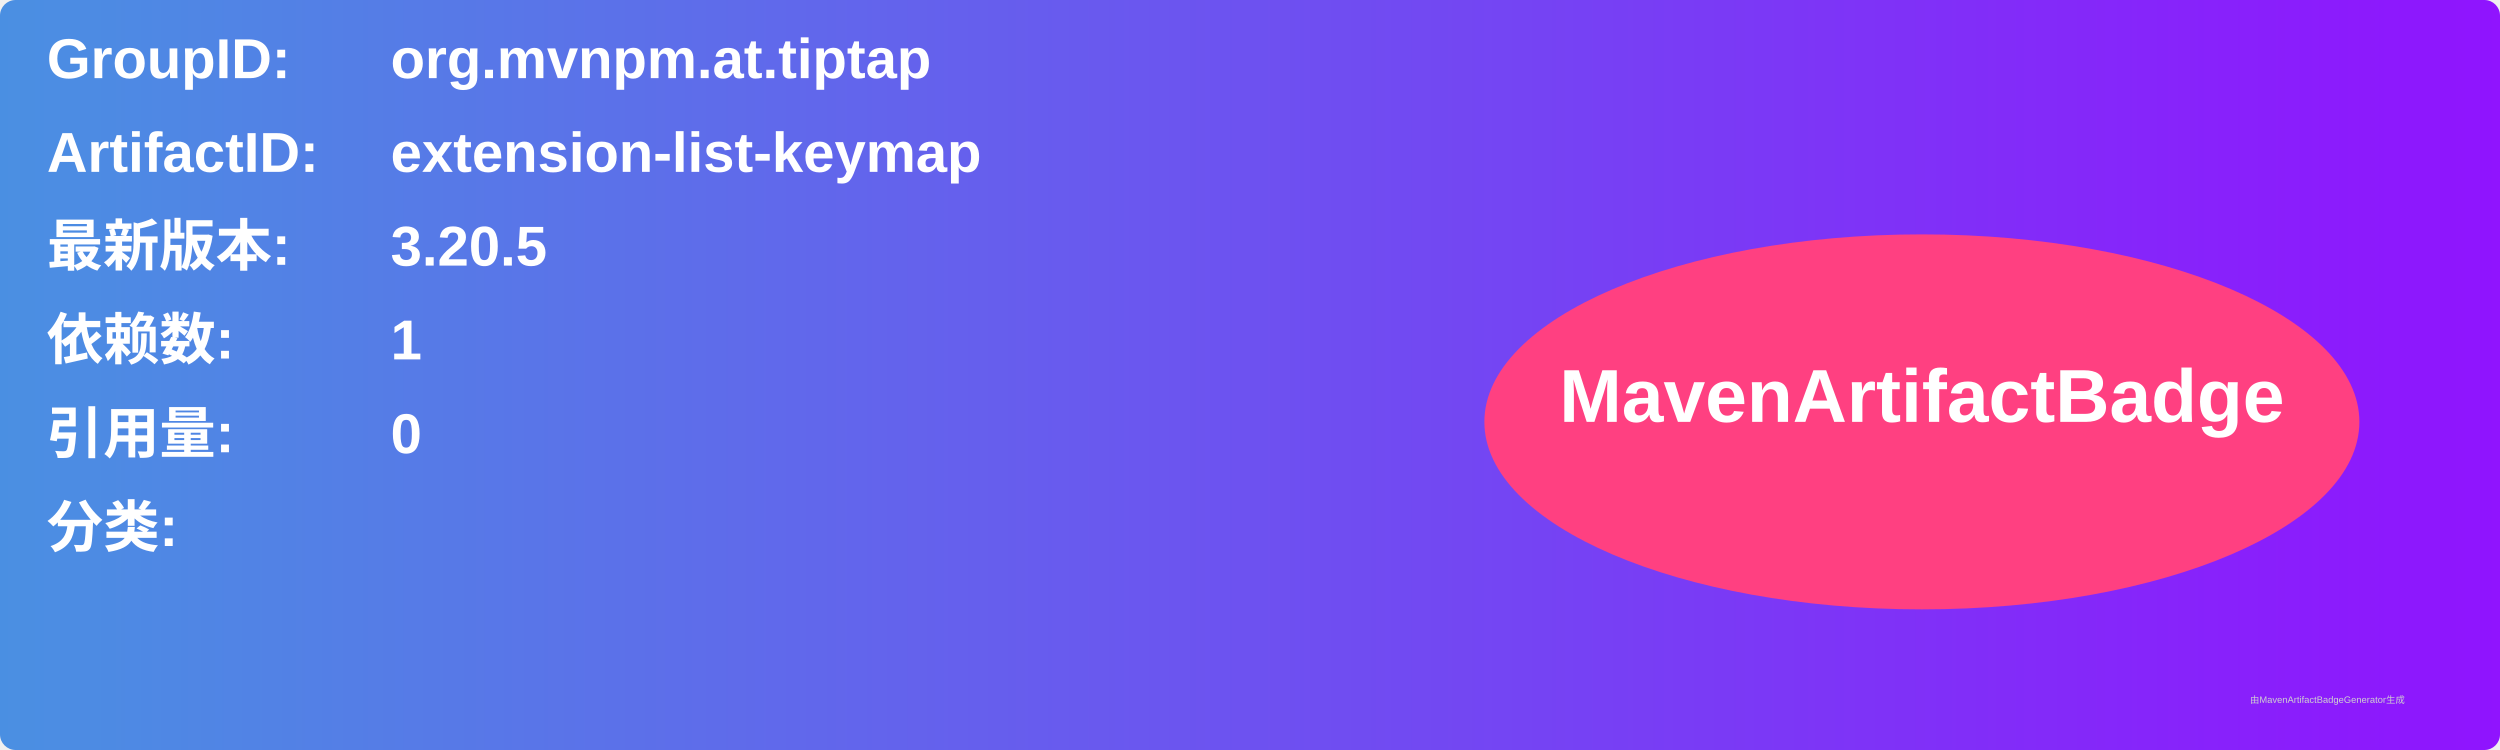
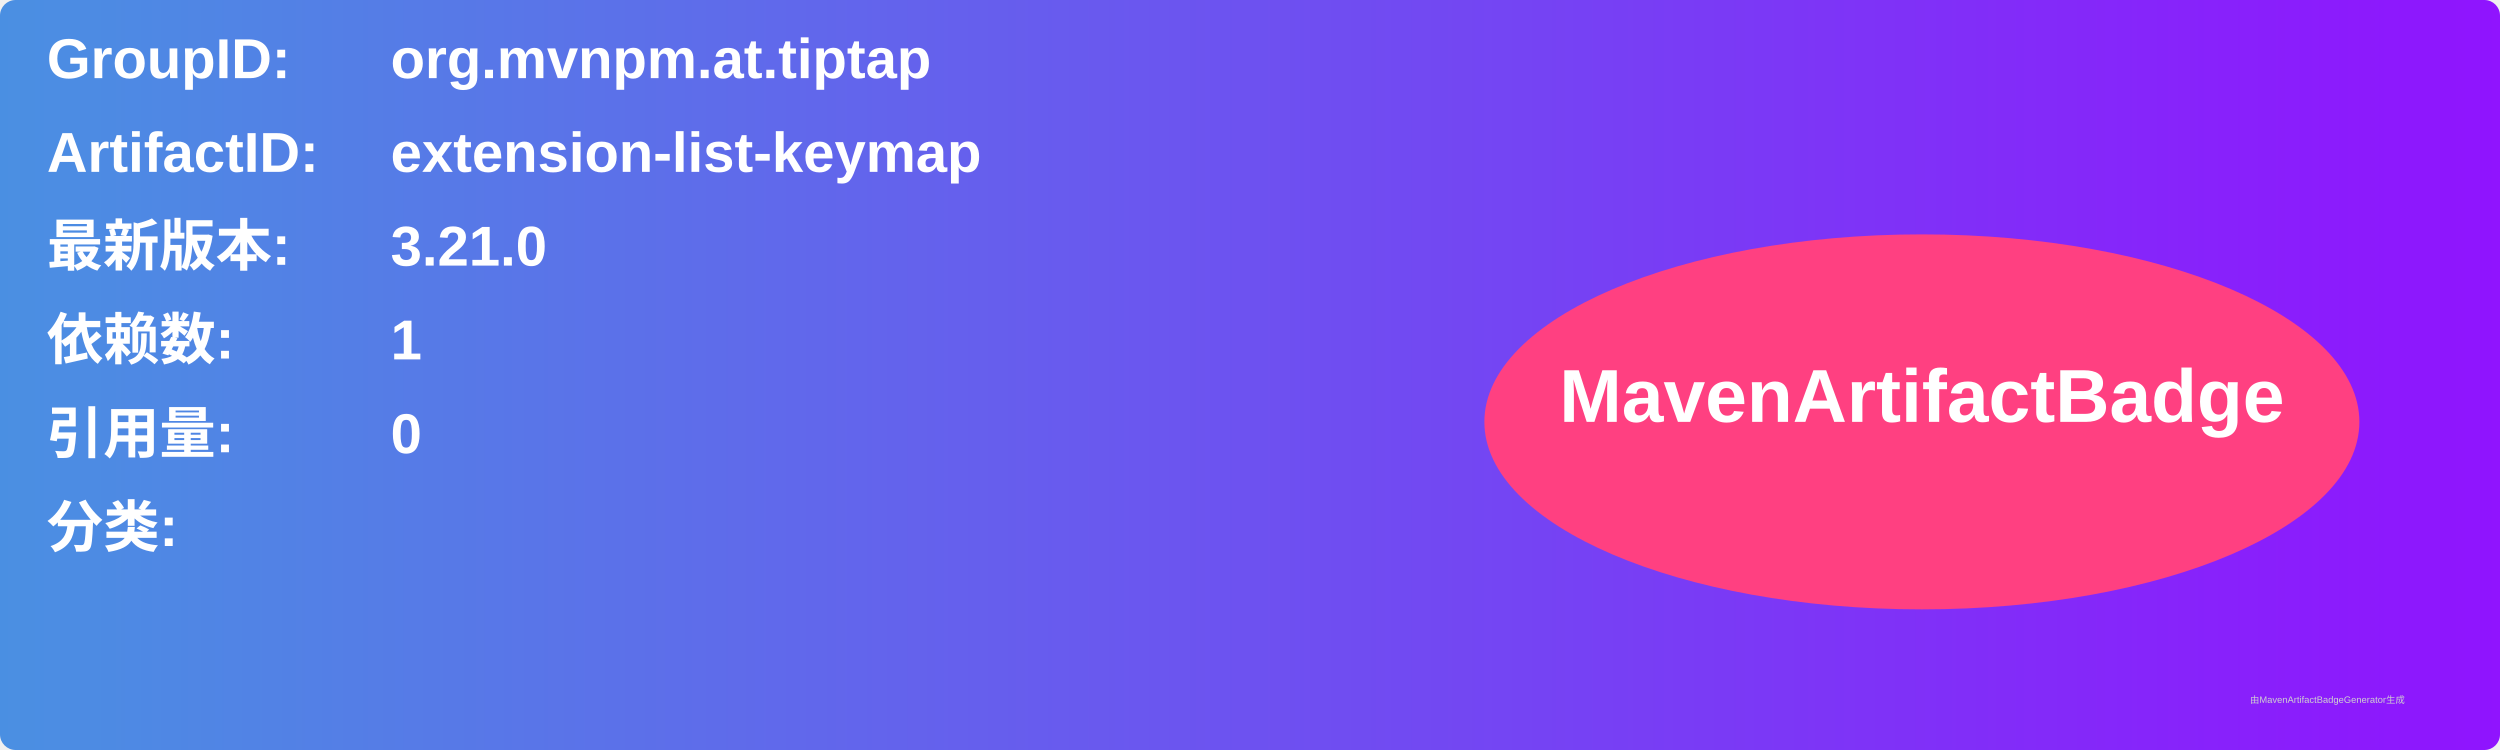
<svg xmlns="http://www.w3.org/2000/svg" width="800" height="240" viewBox="0 0 800 240">
  <linearGradient id="grad" x1="0%" y1="0%" x2="100%" y2="0%">
    <stop offset="0%" stop-color="#4a90e2" />
    <stop offset="100%" stop-color="#9013fe" />
  </linearGradient>
  <rect width="100%" height="100%" rx="5" ry="5" fill="url(#grad)" />
  <g transform="translate(15, 15)">
    <text x="0" y="10" font-family="Arial" font-size="18" fill="white" font-weight="bold" width="260">GroupID:</text>
    <text x="110" y="10" font-family="Arial" font-size="18" fill="white" font-weight="bold" width="460">org.mvnpm.at.tiptap</text>
    <text x="0" y="40" font-family="Arial" font-size="18" fill="white" font-weight="bold" width="260">ArtifactID:</text>
    <text x="110" y="40" font-family="Arial" font-size="18" fill="white" font-weight="bold" width="460">extension-list-keymap</text>
    <text x="0" y="70" font-family="Arial" font-size="18" fill="white" font-weight="bold">最新版本:</text>
    <text x="110" y="70" font-family="Arial" font-size="18" fill="white" font-weight="bold">
-       <tspan font-weight="bold">3.20.5</tspan>
+       <tspan font-weight="bold">3.21.0</tspan>
    </text>
    <text x="0" y="100" font-family="Arial" font-size="18" fill="white" font-weight="bold">依赖数: </text>
    <text x="110" y="100" font-family="Arial" font-size="18" fill="white">
      <tspan font-weight="bold">1</tspan>
    </text>
    <text x="0" y="130" font-family="Arial" font-size="18" fill="white" font-weight="bold">引用量: </text>
    <text x="110" y="130" font-family="Arial" font-size="18" fill="white">
      <tspan font-weight="bold">0</tspan>
    </text>
    <text x="0" y="160" font-family="Arial" font-size="18" fill="white" font-weight="bold">分类:</text>
    <text x="10" y="190" font-family="Arial" font-size="10" fill="white">
      <tspan font-weight="bold" />
    </text>
    <ellipse cx="600" cy="120" rx="140" ry="60" fill="#ff4081" />
    <text x="600" y="120" text-anchor="middle" font-family="Arial" font-size="24" fill="white" font-weight="bold">MavenArtifactBadge</text>
  </g>
  <text x="720" y="225" font-family="Arial" font-size="3" fill="#d0d0d0">由MavenArtifactBadgeGenerator生成</text>
</svg>
